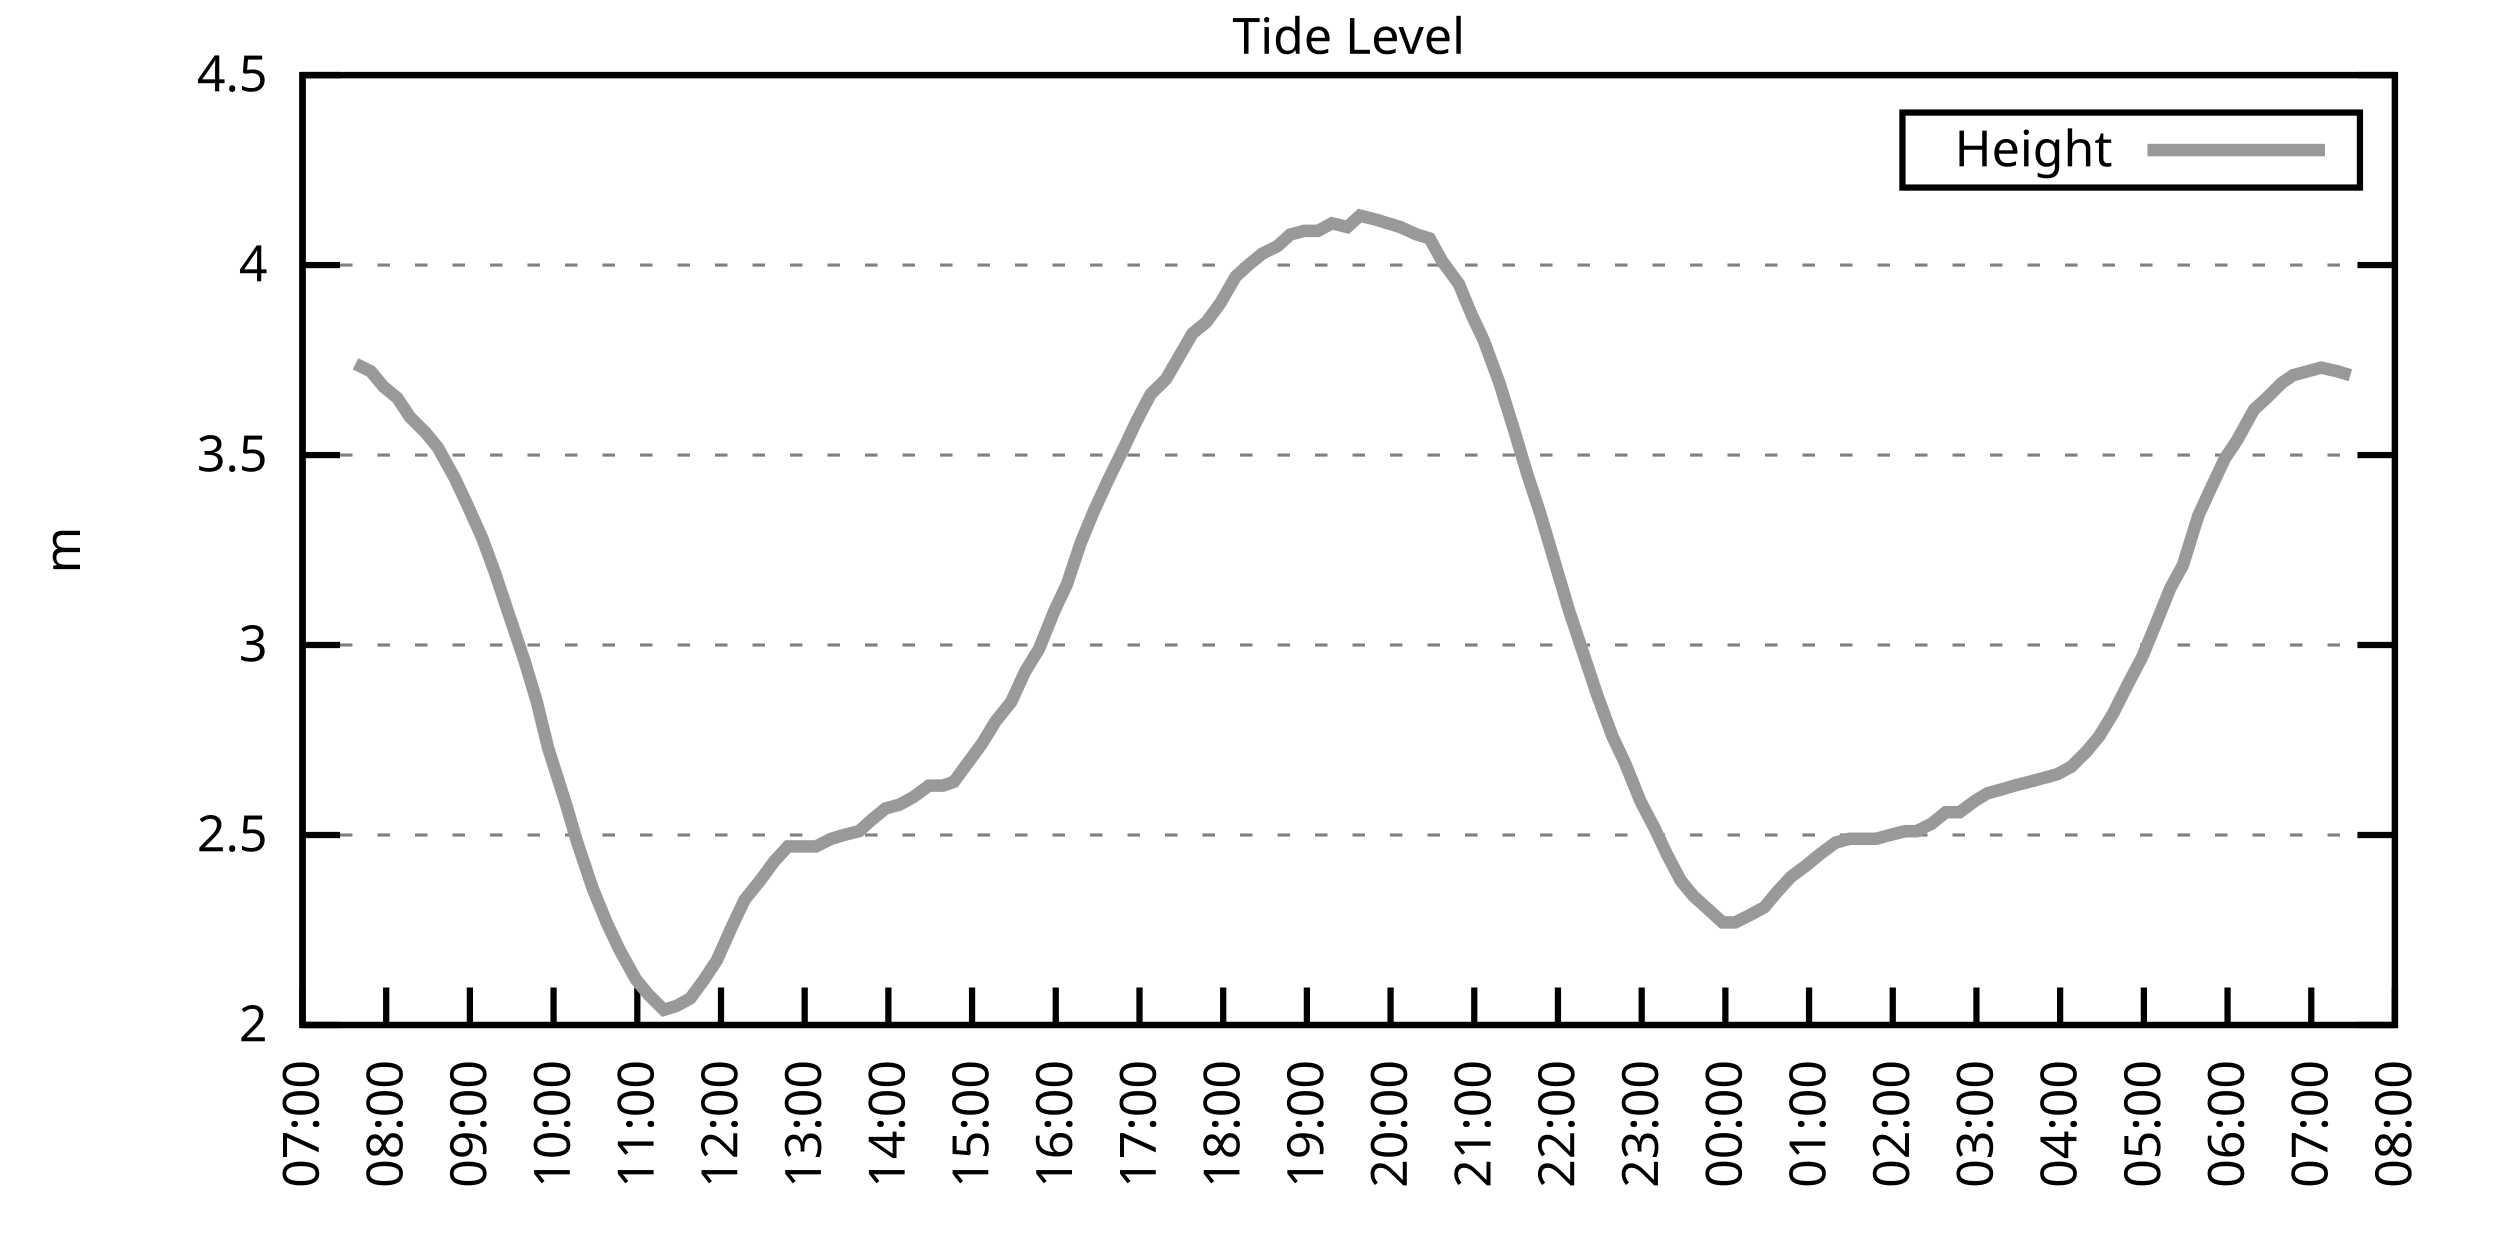
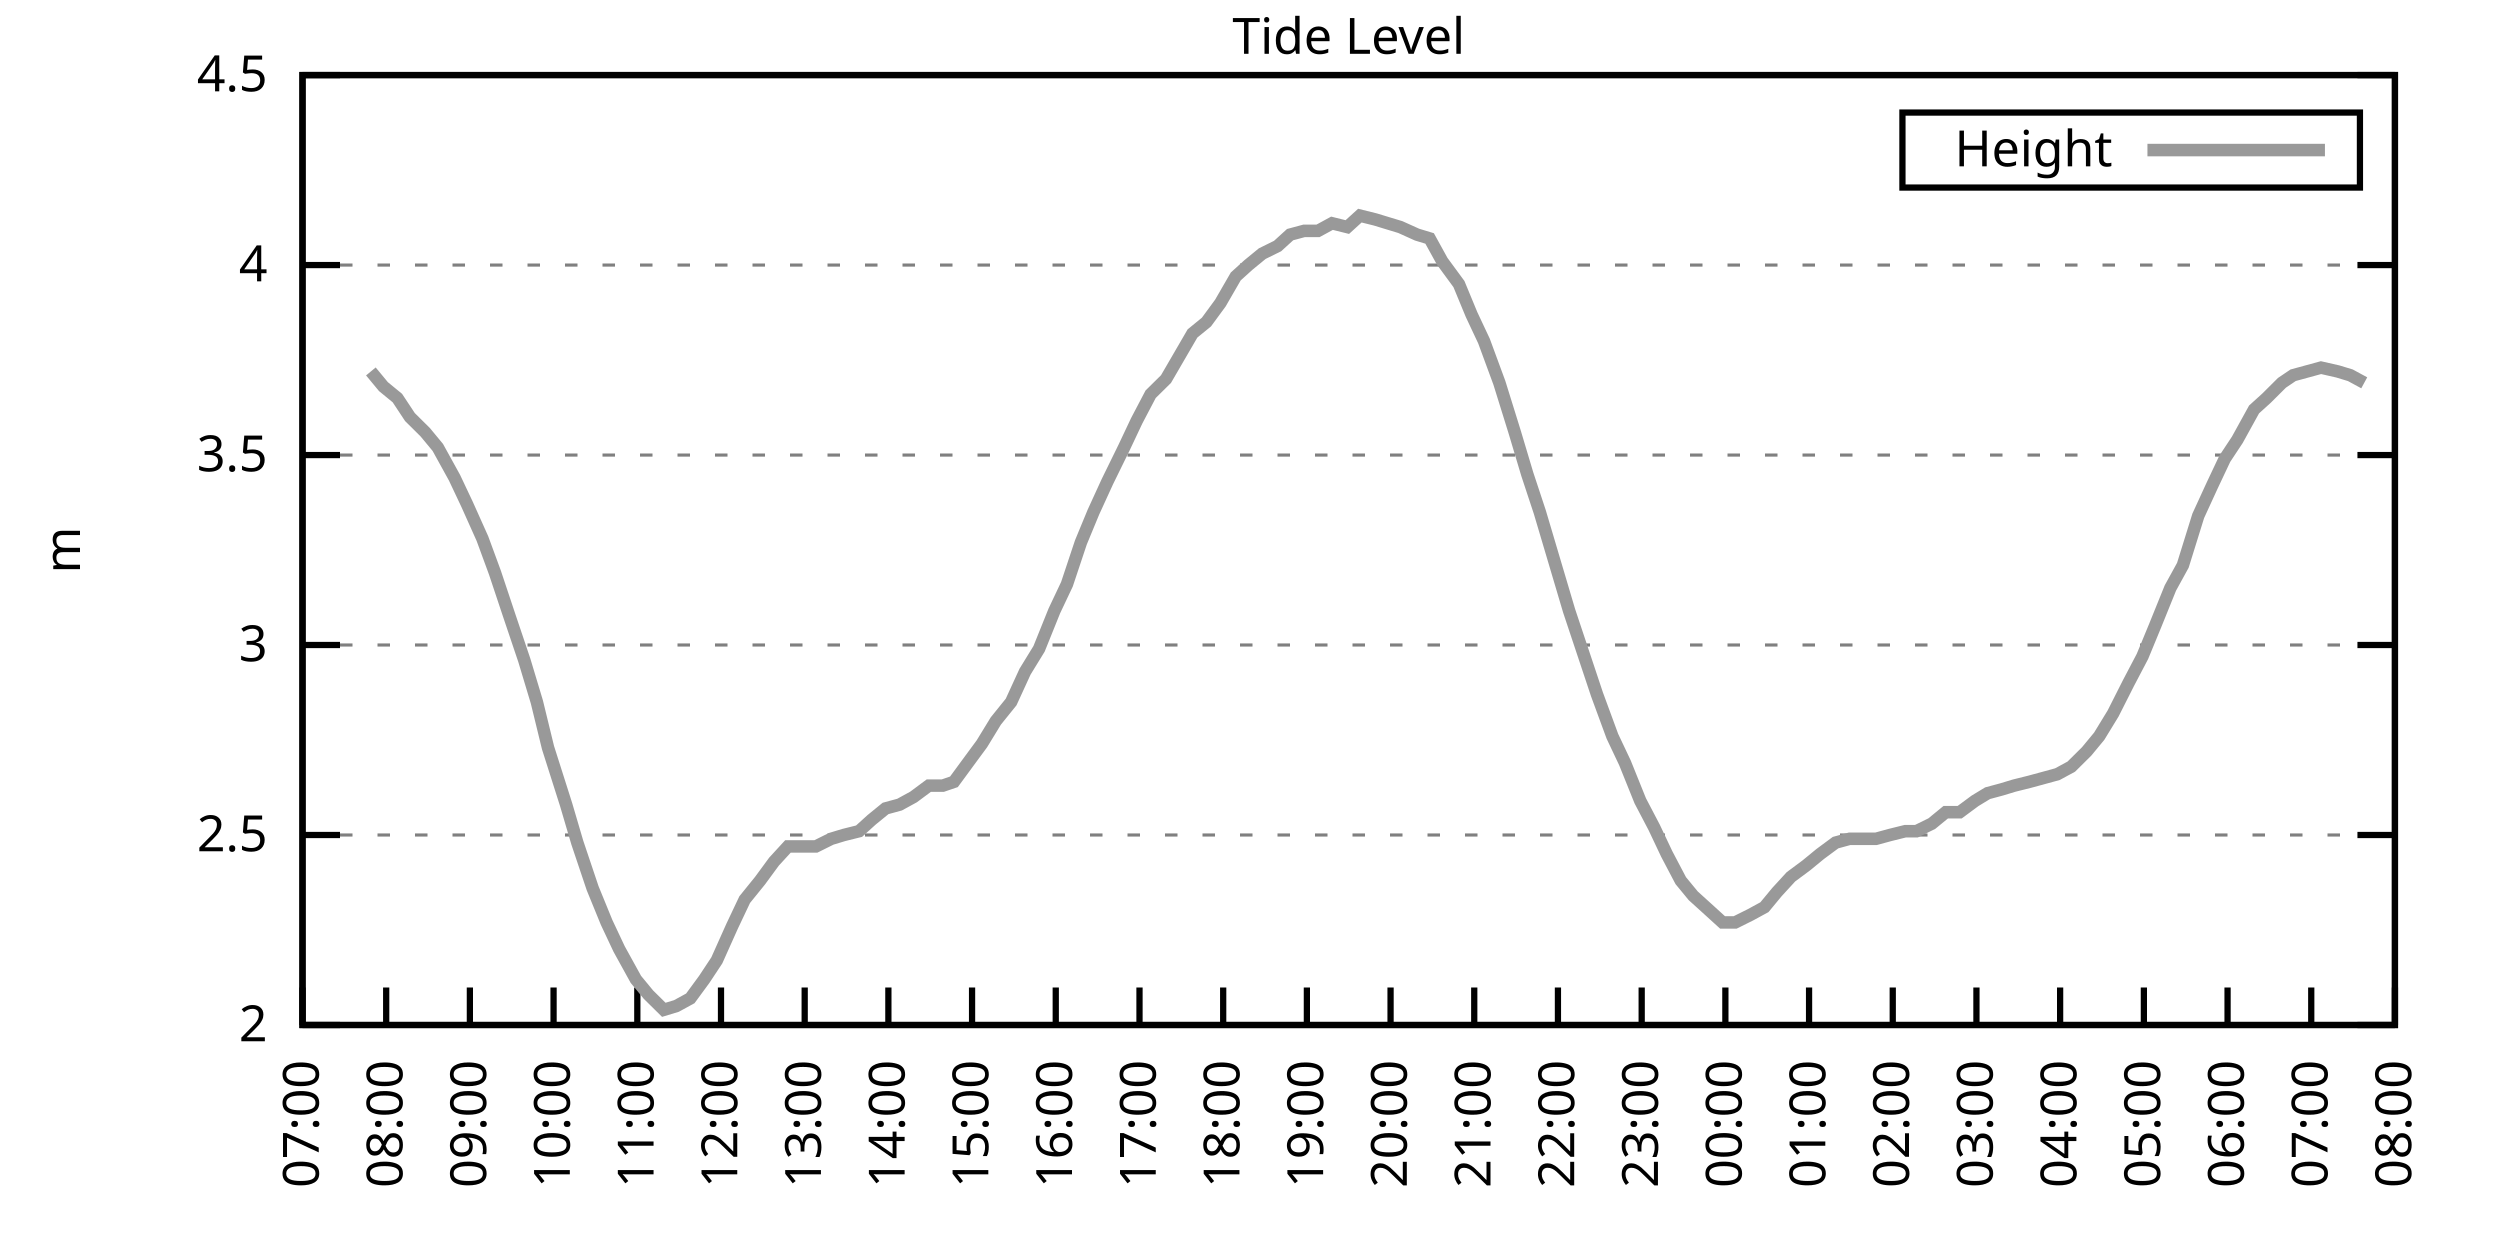
<svg xmlns="http://www.w3.org/2000/svg" xmlns:xlink="http://www.w3.org/1999/xlink" width="400" height="200" viewBox="0 0 400 200">
  <g id="gnuplot_canvas">
    <rect x="0" y="0" width="400" height="200" fill="none" />
    <defs>
      <circle id="gpDot" r="0.5" stroke-width="0.5" stroke="currentColor" />
      <path id="gpPt0" stroke-width="0.333" stroke="currentColor" d="M-1,0 h2 M0,-1 v2" />
      <path id="gpPt1" stroke-width="0.333" stroke="currentColor" d="M-1,-1 L1,1 M1,-1 L-1,1" />
      <path id="gpPt2" stroke-width="0.333" stroke="currentColor" d="M-1,0 L1,0 M0,-1 L0,1 M-1,-1 L1,1 M-1,1 L1,-1" />
      <rect id="gpPt3" stroke-width="0.333" stroke="currentColor" x="-1" y="-1" width="2" height="2" />
      <rect id="gpPt4" stroke-width="0.333" stroke="currentColor" fill="currentColor" x="-1" y="-1" width="2" height="2" />
      <circle id="gpPt5" stroke-width="0.333" stroke="currentColor" cx="0" cy="0" r="1" />
      <use xlink:href="#gpPt5" id="gpPt6" fill="currentColor" stroke="none" />
      <path id="gpPt7" stroke-width="0.333" stroke="currentColor" d="M0,-1.33 L-1.33,0.67 L1.33,0.67 z" />
      <use xlink:href="#gpPt7" id="gpPt8" fill="currentColor" stroke="none" />
      <use xlink:href="#gpPt7" id="gpPt9" stroke="currentColor" transform="rotate(180)" />
      <use xlink:href="#gpPt9" id="gpPt10" fill="currentColor" stroke="none" />
      <use xlink:href="#gpPt3" id="gpPt11" stroke="currentColor" transform="rotate(45)" />
      <use xlink:href="#gpPt11" id="gpPt12" fill="currentColor" stroke="none" />
      <path id="gpPt13" stroke-width="0.333" stroke="currentColor" d="M0,1.330 L1.265,0.411 L0.782,-1.067 L-0.782,-1.076 L-1.265,0.411 z" />
      <use xlink:href="#gpPt13" id="gpPt14" fill="currentColor" stroke="none" />
      <filter id="textbox" filterUnits="objectBoundingBox" x="0" y="0" height="1" width="1">
        <feFlood flood-color="white" flood-opacity="1" result="bgnd" />
        <feComposite in="SourceGraphic" in2="bgnd" operator="atop" />
      </filter>
      <filter id="greybox" filterUnits="objectBoundingBox" x="0" y="0" height="1" width="1">
        <feFlood flood-color="lightgrey" flood-opacity="1" result="grey" />
        <feComposite in="SourceGraphic" in2="grey" operator="atop" />
      </filter>
    </defs>
    <g fill="none" color="white" stroke="currentColor" stroke-width="1.00" stroke-linecap="butt" stroke-linejoin="miter">
</g>
    <g fill="none" color="black" stroke="currentColor" stroke-width="1.00" stroke-linecap="butt" stroke-linejoin="miter">
      <g stroke="none" shape-rendering="crispEdges">
        <polygon fill="rgb(255, 255, 255)" points="48.40,164.00 383.18,164.00 383.18,12.02 48.40,12.02 " />
      </g>
    </g>
    <g fill="none" color="black" stroke="currentColor" stroke-width="1.00" stroke-linecap="butt" stroke-linejoin="miter">
</g>
    <g fill="none" color="black" stroke="black" stroke-width="0.50" stroke-linecap="butt" stroke-linejoin="miter">
</g>
    <g fill="none" color="gray" stroke="currentColor" stroke-width="0.50" stroke-linecap="butt" stroke-linejoin="miter">
      <path stroke="gray" stroke-dasharray="2,4" class="gridline" d="M48.40,164.00 L383.19,164.00  " />
    </g>
    <g fill="none" color="gray" stroke="gray" stroke-width="1.00" stroke-linecap="butt" stroke-linejoin="miter">
</g>
    <g fill="none" color="black" stroke="currentColor" stroke-width="1.00" stroke-linecap="butt" stroke-linejoin="miter">
      <path stroke="black" d="M48.40,164.00 L54.40,164.00 M383.19,164.00 L377.19,164.00  " />
      <g transform="translate(42.80,166.60)" stroke="none" fill="black" font-family="Sans" font-size="8.00" text-anchor="end">
        <text>
          <tspan font-family="Sans"> 2</tspan>
        </text>
      </g>
    </g>
    <g fill="none" color="black" stroke="currentColor" stroke-width="1.00" stroke-linecap="butt" stroke-linejoin="miter">
</g>
    <g fill="none" color="black" stroke="black" stroke-width="0.50" stroke-linecap="butt" stroke-linejoin="miter">
</g>
    <g fill="none" color="gray" stroke="currentColor" stroke-width="0.50" stroke-linecap="butt" stroke-linejoin="miter">
      <path stroke="gray" stroke-dasharray="2,4" class="gridline" d="M48.40,133.60 L383.19,133.60  " />
    </g>
    <g fill="none" color="gray" stroke="gray" stroke-width="1.00" stroke-linecap="butt" stroke-linejoin="miter">
</g>
    <g fill="none" color="black" stroke="currentColor" stroke-width="1.00" stroke-linecap="butt" stroke-linejoin="miter">
      <path stroke="black" d="M48.40,133.60 L54.40,133.60 M383.19,133.60 L377.19,133.60  " />
      <g transform="translate(42.80,136.20)" stroke="none" fill="black" font-family="Sans" font-size="8.00" text-anchor="end">
        <text>
          <tspan font-family="Sans"> 2.5</tspan>
        </text>
      </g>
    </g>
    <g fill="none" color="black" stroke="currentColor" stroke-width="1.00" stroke-linecap="butt" stroke-linejoin="miter">
</g>
    <g fill="none" color="black" stroke="black" stroke-width="0.50" stroke-linecap="butt" stroke-linejoin="miter">
</g>
    <g fill="none" color="gray" stroke="currentColor" stroke-width="0.50" stroke-linecap="butt" stroke-linejoin="miter">
      <path stroke="gray" stroke-dasharray="2,4" class="gridline" d="M48.40,103.20 L383.19,103.20  " />
    </g>
    <g fill="none" color="gray" stroke="gray" stroke-width="1.00" stroke-linecap="butt" stroke-linejoin="miter">
</g>
    <g fill="none" color="black" stroke="currentColor" stroke-width="1.00" stroke-linecap="butt" stroke-linejoin="miter">
      <path stroke="black" d="M48.40,103.20 L54.40,103.20 M383.19,103.20 L377.19,103.20  " />
      <g transform="translate(42.80,105.80)" stroke="none" fill="black" font-family="Sans" font-size="8.00" text-anchor="end">
        <text>
          <tspan font-family="Sans"> 3</tspan>
        </text>
      </g>
    </g>
    <g fill="none" color="black" stroke="currentColor" stroke-width="1.00" stroke-linecap="butt" stroke-linejoin="miter">
</g>
    <g fill="none" color="black" stroke="black" stroke-width="0.50" stroke-linecap="butt" stroke-linejoin="miter">
</g>
    <g fill="none" color="gray" stroke="currentColor" stroke-width="0.50" stroke-linecap="butt" stroke-linejoin="miter">
      <path stroke="gray" stroke-dasharray="2,4" class="gridline" d="M48.40,72.81 L383.19,72.81  " />
    </g>
    <g fill="none" color="gray" stroke="gray" stroke-width="1.00" stroke-linecap="butt" stroke-linejoin="miter">
</g>
    <g fill="none" color="black" stroke="currentColor" stroke-width="1.00" stroke-linecap="butt" stroke-linejoin="miter">
      <path stroke="black" d="M48.40,72.81 L54.40,72.81 M383.19,72.81 L377.19,72.81  " />
      <g transform="translate(42.80,75.41)" stroke="none" fill="black" font-family="Sans" font-size="8.00" text-anchor="end">
        <text>
          <tspan font-family="Sans"> 3.5</tspan>
        </text>
      </g>
    </g>
    <g fill="none" color="black" stroke="currentColor" stroke-width="1.00" stroke-linecap="butt" stroke-linejoin="miter">
</g>
    <g fill="none" color="black" stroke="black" stroke-width="0.50" stroke-linecap="butt" stroke-linejoin="miter">
</g>
    <g fill="none" color="gray" stroke="currentColor" stroke-width="0.50" stroke-linecap="butt" stroke-linejoin="miter">
      <path stroke="gray" stroke-dasharray="2,4" class="gridline" d="M48.40,42.41 L383.19,42.41  " />
    </g>
    <g fill="none" color="gray" stroke="gray" stroke-width="1.00" stroke-linecap="butt" stroke-linejoin="miter">
</g>
    <g fill="none" color="black" stroke="currentColor" stroke-width="1.00" stroke-linecap="butt" stroke-linejoin="miter">
      <path stroke="black" d="M48.40,42.41 L54.40,42.41 M383.19,42.41 L377.19,42.41  " />
      <g transform="translate(42.80,45.01)" stroke="none" fill="black" font-family="Sans" font-size="8.00" text-anchor="end">
        <text>
          <tspan font-family="Sans"> 4</tspan>
        </text>
      </g>
    </g>
    <g fill="none" color="black" stroke="currentColor" stroke-width="1.00" stroke-linecap="butt" stroke-linejoin="miter">
</g>
    <g fill="none" color="black" stroke="black" stroke-width="0.50" stroke-linecap="butt" stroke-linejoin="miter">
</g>
    <g fill="none" color="gray" stroke="currentColor" stroke-width="0.50" stroke-linecap="butt" stroke-linejoin="miter">
      <path stroke="gray" stroke-dasharray="2,4" class="gridline" d="M48.40,12.01 L383.19,12.01  " />
    </g>
    <g fill="none" color="gray" stroke="gray" stroke-width="1.00" stroke-linecap="butt" stroke-linejoin="miter">
</g>
    <g fill="none" color="black" stroke="currentColor" stroke-width="1.00" stroke-linecap="butt" stroke-linejoin="miter">
      <path stroke="black" d="M48.40,12.01 L54.40,12.01 M383.19,12.01 L377.19,12.01  " />
      <g transform="translate(42.80,14.61)" stroke="none" fill="black" font-family="Sans" font-size="8.00" text-anchor="end">
        <text>
          <tspan font-family="Sans"> 4.5</tspan>
        </text>
      </g>
    </g>
    <g fill="none" color="black" stroke="currentColor" stroke-width="1.00" stroke-linecap="butt" stroke-linejoin="miter">
      <path stroke="black" d="M48.40,164.00 L48.40,158.00  " />
      <g transform="translate(51.00,169.60) rotate(270.00)" stroke="none" fill="black" font-family="Sans" font-size="8.00" text-anchor="end">
        <text>
          <tspan font-family="Sans">07:00</tspan>
        </text>
      </g>
    </g>
    <g fill="none" color="black" stroke="currentColor" stroke-width="1.00" stroke-linecap="butt" stroke-linejoin="miter">
      <path stroke="black" d="M61.79,164.00 L61.79,158.00  " />
      <g transform="translate(64.39,169.60) rotate(270.00)" stroke="none" fill="black" font-family="Sans" font-size="8.00" text-anchor="end">
        <text>
          <tspan font-family="Sans">08:00</tspan>
        </text>
      </g>
    </g>
    <g fill="none" color="black" stroke="currentColor" stroke-width="1.00" stroke-linecap="butt" stroke-linejoin="miter">
      <path stroke="black" d="M75.18,164.00 L75.18,158.00  " />
      <g transform="translate(77.78,169.60) rotate(270.00)" stroke="none" fill="black" font-family="Sans" font-size="8.00" text-anchor="end">
        <text>
          <tspan font-family="Sans">09:00</tspan>
        </text>
      </g>
    </g>
    <g fill="none" color="black" stroke="currentColor" stroke-width="1.00" stroke-linecap="butt" stroke-linejoin="miter">
      <path stroke="black" d="M88.57,164.00 L88.57,158.00  " />
      <g transform="translate(91.17,169.60) rotate(270.00)" stroke="none" fill="black" font-family="Sans" font-size="8.00" text-anchor="end">
        <text>
          <tspan font-family="Sans">10:00</tspan>
        </text>
      </g>
    </g>
    <g fill="none" color="black" stroke="currentColor" stroke-width="1.00" stroke-linecap="butt" stroke-linejoin="miter">
      <path stroke="black" d="M101.97,164.00 L101.97,158.00  " />
      <g transform="translate(104.57,169.60) rotate(270.00)" stroke="none" fill="black" font-family="Sans" font-size="8.00" text-anchor="end">
        <text>
          <tspan font-family="Sans">11:00</tspan>
        </text>
      </g>
    </g>
    <g fill="none" color="black" stroke="currentColor" stroke-width="1.00" stroke-linecap="butt" stroke-linejoin="miter">
      <path stroke="black" d="M115.36,164.00 L115.36,158.00  " />
      <g transform="translate(117.96,169.60) rotate(270.00)" stroke="none" fill="black" font-family="Sans" font-size="8.00" text-anchor="end">
        <text>
          <tspan font-family="Sans">12:00</tspan>
        </text>
      </g>
    </g>
    <g fill="none" color="black" stroke="currentColor" stroke-width="1.00" stroke-linecap="butt" stroke-linejoin="miter">
      <path stroke="black" d="M128.75,164.00 L128.75,158.00  " />
      <g transform="translate(131.35,169.60) rotate(270.00)" stroke="none" fill="black" font-family="Sans" font-size="8.00" text-anchor="end">
        <text>
          <tspan font-family="Sans">13:00</tspan>
        </text>
      </g>
    </g>
    <g fill="none" color="black" stroke="currentColor" stroke-width="1.00" stroke-linecap="butt" stroke-linejoin="miter">
      <path stroke="black" d="M142.14,164.00 L142.14,158.00  " />
      <g transform="translate(144.74,169.60) rotate(270.00)" stroke="none" fill="black" font-family="Sans" font-size="8.00" text-anchor="end">
        <text>
          <tspan font-family="Sans">14:00</tspan>
        </text>
      </g>
    </g>
    <g fill="none" color="black" stroke="currentColor" stroke-width="1.00" stroke-linecap="butt" stroke-linejoin="miter">
      <path stroke="black" d="M155.53,164.00 L155.53,158.00  " />
      <g transform="translate(158.13,169.60) rotate(270.00)" stroke="none" fill="black" font-family="Sans" font-size="8.00" text-anchor="end">
        <text>
          <tspan font-family="Sans">15:00</tspan>
        </text>
      </g>
    </g>
    <g fill="none" color="black" stroke="currentColor" stroke-width="1.00" stroke-linecap="butt" stroke-linejoin="miter">
      <path stroke="black" d="M168.92,164.00 L168.92,158.00  " />
      <g transform="translate(171.52,169.60) rotate(270.00)" stroke="none" fill="black" font-family="Sans" font-size="8.00" text-anchor="end">
        <text>
          <tspan font-family="Sans">16:00</tspan>
        </text>
      </g>
    </g>
    <g fill="none" color="black" stroke="currentColor" stroke-width="1.00" stroke-linecap="butt" stroke-linejoin="miter">
      <path stroke="black" d="M182.32,164.00 L182.32,158.00  " />
      <g transform="translate(184.92,169.60) rotate(270.00)" stroke="none" fill="black" font-family="Sans" font-size="8.00" text-anchor="end">
        <text>
          <tspan font-family="Sans">17:00</tspan>
        </text>
      </g>
    </g>
    <g fill="none" color="black" stroke="currentColor" stroke-width="1.00" stroke-linecap="butt" stroke-linejoin="miter">
      <path stroke="black" d="M195.71,164.00 L195.71,158.00  " />
      <g transform="translate(198.31,169.60) rotate(270.00)" stroke="none" fill="black" font-family="Sans" font-size="8.00" text-anchor="end">
        <text>
          <tspan font-family="Sans">18:00</tspan>
        </text>
      </g>
    </g>
    <g fill="none" color="black" stroke="currentColor" stroke-width="1.00" stroke-linecap="butt" stroke-linejoin="miter">
      <path stroke="black" d="M209.10,164.00 L209.10,158.00  " />
      <g transform="translate(211.70,169.60) rotate(270.00)" stroke="none" fill="black" font-family="Sans" font-size="8.00" text-anchor="end">
        <text>
          <tspan font-family="Sans">19:00</tspan>
        </text>
      </g>
    </g>
    <g fill="none" color="black" stroke="currentColor" stroke-width="1.00" stroke-linecap="butt" stroke-linejoin="miter">
      <path stroke="black" d="M222.49,164.00 L222.49,158.00  " />
      <g transform="translate(225.09,169.60) rotate(270.00)" stroke="none" fill="black" font-family="Sans" font-size="8.00" text-anchor="end">
        <text>
          <tspan font-family="Sans">20:00</tspan>
        </text>
      </g>
    </g>
    <g fill="none" color="black" stroke="currentColor" stroke-width="1.00" stroke-linecap="butt" stroke-linejoin="miter">
      <path stroke="black" d="M235.88,164.00 L235.88,158.00  " />
      <g transform="translate(238.48,169.60) rotate(270.00)" stroke="none" fill="black" font-family="Sans" font-size="8.00" text-anchor="end">
        <text>
          <tspan font-family="Sans">21:00</tspan>
        </text>
      </g>
    </g>
    <g fill="none" color="black" stroke="currentColor" stroke-width="1.00" stroke-linecap="butt" stroke-linejoin="miter">
      <path stroke="black" d="M249.27,164.00 L249.27,158.00  " />
      <g transform="translate(251.87,169.60) rotate(270.00)" stroke="none" fill="black" font-family="Sans" font-size="8.00" text-anchor="end">
        <text>
          <tspan font-family="Sans">22:00</tspan>
        </text>
      </g>
    </g>
    <g fill="none" color="black" stroke="currentColor" stroke-width="1.00" stroke-linecap="butt" stroke-linejoin="miter">
      <path stroke="black" d="M262.67,164.00 L262.67,158.00  " />
      <g transform="translate(265.27,169.60) rotate(270.00)" stroke="none" fill="black" font-family="Sans" font-size="8.00" text-anchor="end">
        <text>
          <tspan font-family="Sans">23:00</tspan>
        </text>
      </g>
    </g>
    <g fill="none" color="black" stroke="currentColor" stroke-width="1.00" stroke-linecap="butt" stroke-linejoin="miter">
      <path stroke="black" d="M276.06,164.00 L276.06,158.00  " />
      <g transform="translate(278.66,169.60) rotate(270.00)" stroke="none" fill="black" font-family="Sans" font-size="8.00" text-anchor="end">
        <text>
          <tspan font-family="Sans">00:00</tspan>
        </text>
      </g>
    </g>
    <g fill="none" color="black" stroke="currentColor" stroke-width="1.00" stroke-linecap="butt" stroke-linejoin="miter">
      <path stroke="black" d="M289.45,164.00 L289.45,158.00  " />
      <g transform="translate(292.05,169.60) rotate(270.00)" stroke="none" fill="black" font-family="Sans" font-size="8.00" text-anchor="end">
        <text>
          <tspan font-family="Sans">01:00</tspan>
        </text>
      </g>
    </g>
    <g fill="none" color="black" stroke="currentColor" stroke-width="1.00" stroke-linecap="butt" stroke-linejoin="miter">
      <path stroke="black" d="M302.84,164.00 L302.84,158.00  " />
      <g transform="translate(305.44,169.60) rotate(270.00)" stroke="none" fill="black" font-family="Sans" font-size="8.00" text-anchor="end">
        <text>
          <tspan font-family="Sans">02:00</tspan>
        </text>
      </g>
    </g>
    <g fill="none" color="black" stroke="currentColor" stroke-width="1.00" stroke-linecap="butt" stroke-linejoin="miter">
      <path stroke="black" d="M316.23,164.00 L316.23,158.00  " />
      <g transform="translate(318.83,169.60) rotate(270.00)" stroke="none" fill="black" font-family="Sans" font-size="8.00" text-anchor="end">
        <text>
          <tspan font-family="Sans">03:00</tspan>
        </text>
      </g>
    </g>
    <g fill="none" color="black" stroke="currentColor" stroke-width="1.00" stroke-linecap="butt" stroke-linejoin="miter">
      <path stroke="black" d="M329.62,164.00 L329.62,158.00  " />
      <g transform="translate(332.22,169.60) rotate(270.00)" stroke="none" fill="black" font-family="Sans" font-size="8.00" text-anchor="end">
        <text>
          <tspan font-family="Sans">04:00</tspan>
        </text>
      </g>
    </g>
    <g fill="none" color="black" stroke="currentColor" stroke-width="1.00" stroke-linecap="butt" stroke-linejoin="miter">
      <path stroke="black" d="M343.02,164.00 L343.02,158.00  " />
      <g transform="translate(345.62,169.60) rotate(270.00)" stroke="none" fill="black" font-family="Sans" font-size="8.00" text-anchor="end">
        <text>
          <tspan font-family="Sans">05:00</tspan>
        </text>
      </g>
    </g>
    <g fill="none" color="black" stroke="currentColor" stroke-width="1.00" stroke-linecap="butt" stroke-linejoin="miter">
      <path stroke="black" d="M356.41,164.00 L356.41,158.00  " />
      <g transform="translate(359.01,169.60) rotate(270.00)" stroke="none" fill="black" font-family="Sans" font-size="8.00" text-anchor="end">
        <text>
          <tspan font-family="Sans">06:00</tspan>
        </text>
      </g>
    </g>
    <g fill="none" color="black" stroke="currentColor" stroke-width="1.00" stroke-linecap="butt" stroke-linejoin="miter">
      <path stroke="black" d="M369.80,164.00 L369.80,158.00  " />
      <g transform="translate(372.40,169.60) rotate(270.00)" stroke="none" fill="black" font-family="Sans" font-size="8.00" text-anchor="end">
        <text>
          <tspan font-family="Sans">07:00</tspan>
        </text>
      </g>
    </g>
    <g fill="none" color="black" stroke="currentColor" stroke-width="1.00" stroke-linecap="butt" stroke-linejoin="miter">
      <path stroke="black" d="M383.19,164.00 L383.19,158.00  " />
      <g transform="translate(385.79,169.60) rotate(270.00)" stroke="none" fill="black" font-family="Sans" font-size="8.00" text-anchor="end">
        <text>
          <tspan font-family="Sans">08:00</tspan>
        </text>
      </g>
    </g>
    <g fill="none" color="black" stroke="currentColor" stroke-width="1.00" stroke-linecap="butt" stroke-linejoin="miter">
</g>
    <g fill="none" color="black" stroke="currentColor" stroke-width="1.00" stroke-linecap="butt" stroke-linejoin="miter">
      <path stroke="black" d="M48.40,12.01 L48.40,164.00 L383.19,164.00 L383.19,12.01 L48.40,12.01 Z  " />
    </g>
    <g fill="none" color="black" stroke="currentColor" stroke-width="1.00" stroke-linecap="butt" stroke-linejoin="miter">
</g>
    <g fill="none" color="black" stroke="currentColor" stroke-width="1.00" stroke-linecap="butt" stroke-linejoin="miter">
      <path stroke="black" d="M304.39,30.01 L304.39,18.01 L377.59,18.01 L377.59,30.01 L304.39,30.01 Z  " />
    </g>
    <g id="Tide_level_plot_1">
      <g fill="none" color="white" stroke="black" stroke-width="2.00" stroke-linecap="butt" stroke-linejoin="miter">
</g>
      <g fill="none" color="black" stroke="currentColor" stroke-width="2.00" stroke-linecap="butt" stroke-linejoin="miter">
        <g transform="translate(337.99,26.61)" stroke="none" fill="black" font-family="Sans" font-size="8.00" text-anchor="end">
          <text>
            <tspan font-family="Sans">Height</tspan>
          </text>
        </g>
      </g>
      <g fill="none" color="black" stroke="currentColor" stroke-width="2.00" stroke-linecap="butt" stroke-linejoin="miter">
-         <path stroke="rgb(153, 153, 153)" d="M343.59,24.01 L371.99,24.01 M56.88,58.21 L59.34,59.43 L61.35,61.86 L63.58,63.69 L65.59,66.73 L68.04,69.16   L70.05,71.59 L72.73,76.45 L74.74,80.71 L77.19,86.18 L79.20,91.65 L81.43,98.34 L83.89,105.64 L85.90,112.32   L87.68,119.62 L90.58,128.74 L92.37,134.82 L94.82,142.11 L97.06,147.59 L99.06,151.84 L101.74,156.70 L103.75,159.14   L106.21,161.57 L108.22,160.96 L110.45,159.74 L112.68,156.70 L114.69,153.66 L117.14,148.19 L119.15,143.94 L121.61,140.90   L123.84,137.86 L126.07,135.43 L128.08,135.43 L130.54,135.43 L132.99,134.21 L135.00,133.60 L137.45,132.99 L139.46,131.17   L141.69,129.35 L143.93,128.74 L146.16,127.52 L148.61,125.70 L150.85,125.70 L152.63,125.09 L155.31,121.44 L157.10,119.01   L159.33,115.36 L161.78,112.32 L164.01,107.46 L166.25,103.81 L168.70,97.73 L170.71,93.48 L172.94,86.79 L174.95,81.93   L177.18,77.06 L179.86,71.59 L181.87,67.33 L184.10,63.08 L186.56,60.65 L190.80,53.35 L193.03,51.53 L195.26,48.49   L197.72,44.23 L199.73,42.41 L201.96,40.58 L204.41,39.37 L206.42,37.54 L208.65,36.94 L210.88,36.94 L213.12,35.72   L215.57,36.33 L217.58,34.50 L220.04,35.11 L222.04,35.72 L224.05,36.33 L226.73,37.54 L228.74,38.15 L230.75,41.80   L233.43,45.45 L235.44,50.31 L237.44,54.57 L239.90,61.25 L242.36,69.16 L244.36,75.85 L246.37,81.93 L251.06,97.73   L253.29,104.42 L255.52,111.11 L257.98,117.80 L259.99,122.05 L262.44,128.13 L264.67,132.39 L266.68,136.64 L268.92,140.90   L270.92,143.33 L273.60,145.76 L275.61,147.59 L277.62,147.59 L280.07,146.37 L282.31,145.15 L284.32,142.72 L286.55,140.29   L289.00,138.47 L291.23,136.64 L293.69,134.82 L295.92,134.21 L298.15,134.21 L300.16,134.21 L302.39,133.60 L304.85,132.99   L306.63,132.99 L309.09,131.78 L311.32,129.95 L313.55,129.95 L316.01,128.13 L318.02,126.91 L320.25,126.31 L322.26,125.70   L324.71,125.09 L326.95,124.48 L329.18,123.87 L331.41,122.66 L333.86,120.23 L335.87,117.80 L338.10,114.15 L340.56,109.28   L342.79,105.03 L344.80,100.16 L347.26,94.08 L349.26,90.44 L351.72,82.53 L353.95,77.67 L355.96,73.41 L357.97,70.37   L360.65,65.51 L362.66,63.69 L365.11,61.25 L366.90,60.04 L371.36,58.82 L374.04,59.43 L376.05,60.04  " />
+         <path stroke="rgb(153, 153, 153)" d="M343.59,24.01 L371.99,24.01 M59.34,59.43 L61.35,61.86 L63.58,63.69 L65.59,66.73 L68.04,69.16 L70.05,71.59   L72.73,76.45 L74.74,80.71 L77.19,86.18 L79.20,91.65 L81.43,98.34 L83.89,105.64 L85.90,112.32 L87.68,119.62   L90.58,128.74 L92.37,134.82 L94.82,142.11 L97.06,147.59 L99.06,151.84 L101.74,156.70 L103.75,159.14 L106.21,161.57   L108.22,160.96 L110.45,159.74 L112.68,156.70 L114.69,153.66 L117.14,148.19 L119.15,143.94 L121.61,140.90 L123.84,137.86   L126.07,135.43 L128.08,135.43 L130.54,135.43 L132.99,134.21 L135.00,133.60 L137.45,132.99 L139.46,131.17 L141.69,129.35   L143.93,128.74 L146.16,127.52 L148.61,125.70 L150.85,125.70 L152.63,125.09 L155.31,121.44 L157.10,119.01 L159.33,115.36   L161.78,112.32 L164.01,107.46 L166.25,103.81 L168.70,97.73 L170.71,93.48 L172.94,86.79 L174.95,81.93 L177.18,77.06   L179.86,71.59 L181.87,67.33 L184.10,63.08 L186.56,60.65 L190.80,53.35 L193.03,51.53 L195.26,48.49 L197.72,44.23   L199.73,42.41 L201.96,40.58 L204.41,39.37 L206.42,37.54 L208.65,36.94 L210.88,36.94 L213.12,35.72 L215.57,36.33   L217.58,34.50 L220.04,35.11 L222.04,35.72 L224.05,36.33 L226.73,37.54 L228.74,38.15 L230.75,41.80 L233.43,45.45   L235.44,50.31 L237.44,54.57 L239.90,61.25 L242.36,69.16 L244.36,75.85 L246.37,81.93 L251.06,97.73 L253.29,104.42   L255.52,111.11 L257.98,117.80 L259.99,122.05 L262.44,128.13 L264.67,132.39 L266.68,136.64 L268.92,140.90 L270.92,143.33   L273.60,145.76 L275.61,147.59 L277.62,147.59 L280.07,146.37 L282.31,145.15 L284.32,142.72 L286.55,140.29 L289.00,138.47   L291.23,136.64 L293.69,134.82 L295.92,134.21 L298.15,134.21 L300.16,134.21 L302.39,133.60 L304.85,132.99 L306.63,132.99   L309.09,131.78 L311.32,129.95 L313.55,129.95 L316.01,128.13 L318.02,126.91 L320.25,126.31 L322.26,125.70 L324.71,125.09   L326.95,124.48 L329.18,123.87 L331.41,122.66 L333.86,120.23 L335.87,117.80 L338.10,114.15 L340.56,109.28 L342.79,105.03   L344.80,100.16 L347.26,94.08 L349.26,90.44 L351.72,82.53 L353.95,77.67 L355.96,73.41 L357.97,70.37 L360.65,65.51   L362.66,63.69 L365.11,61.25 L366.90,60.04 L371.36,58.82 L374.04,59.43 L376.05,60.04 L378.28,61.25  " />
      </g>
    </g>
    <g fill="none" color="black" stroke="currentColor" stroke-width="2.00" stroke-linecap="butt" stroke-linejoin="miter">
</g>
    <g fill="none" color="black" stroke="black" stroke-width="1.00" stroke-linecap="butt" stroke-linejoin="miter">
</g>
    <g fill="none" color="black" stroke="currentColor" stroke-width="1.00" stroke-linecap="butt" stroke-linejoin="miter">
      <path stroke="black" d="M48.40,12.01 L48.40,164.00 L383.19,164.00 L383.19,12.01 L48.40,12.01 Z  " />
      <g transform="translate(12.80,88.01) rotate(270.00)" stroke="none" fill="black" font-family="Sans" font-size="8.00" text-anchor="middle">
        <text>
          <tspan font-family="Sans">m</tspan>
        </text>
      </g>
    </g>
    <g fill="none" color="black" stroke="currentColor" stroke-width="1.00" stroke-linecap="butt" stroke-linejoin="miter">
</g>
    <g fill="none" color="black" stroke="currentColor" stroke-width="1.00" stroke-linecap="butt" stroke-linejoin="miter">
      <g transform="translate(215.79,8.61)" stroke="none" fill="black" font-family="Sans" font-size="8.00" text-anchor="middle">
        <text>
          <tspan font-family="Sans">Tide Level</tspan>
        </text>
      </g>
    </g>
    <g fill="none" color="black" stroke="currentColor" stroke-width="1.00" stroke-linecap="butt" stroke-linejoin="miter">
</g>
  </g>
</svg>
